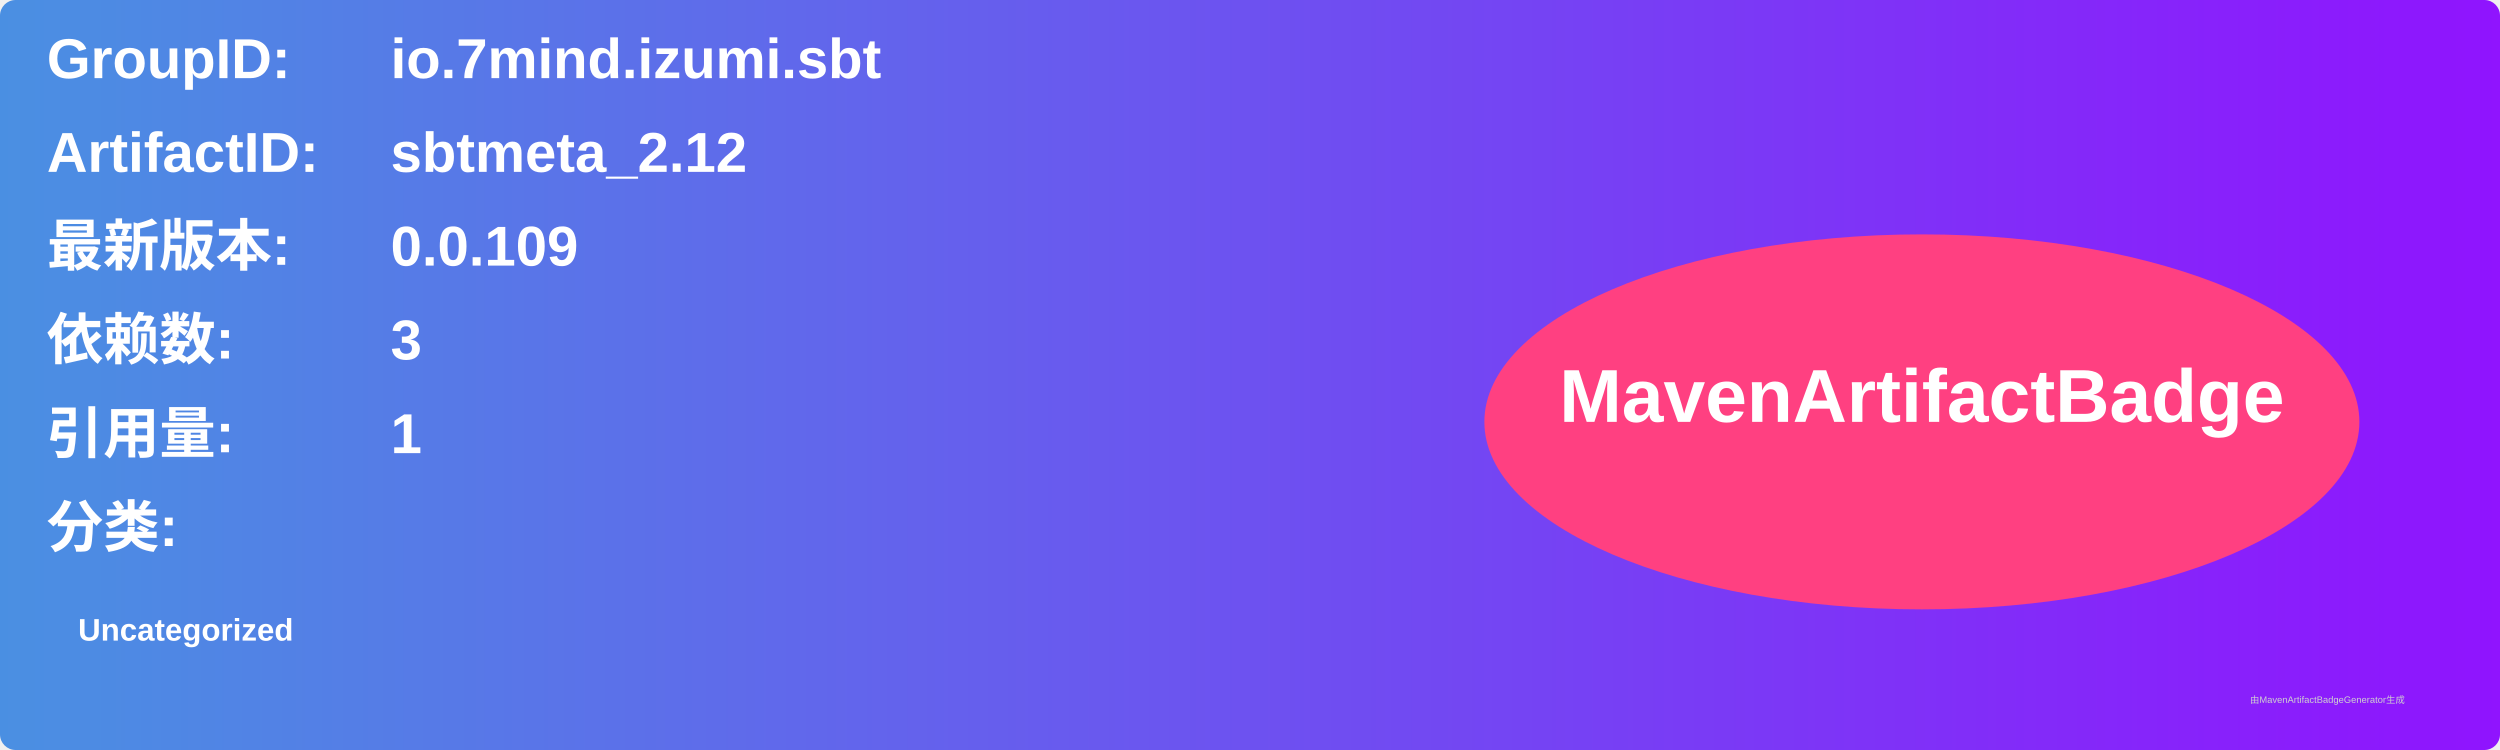
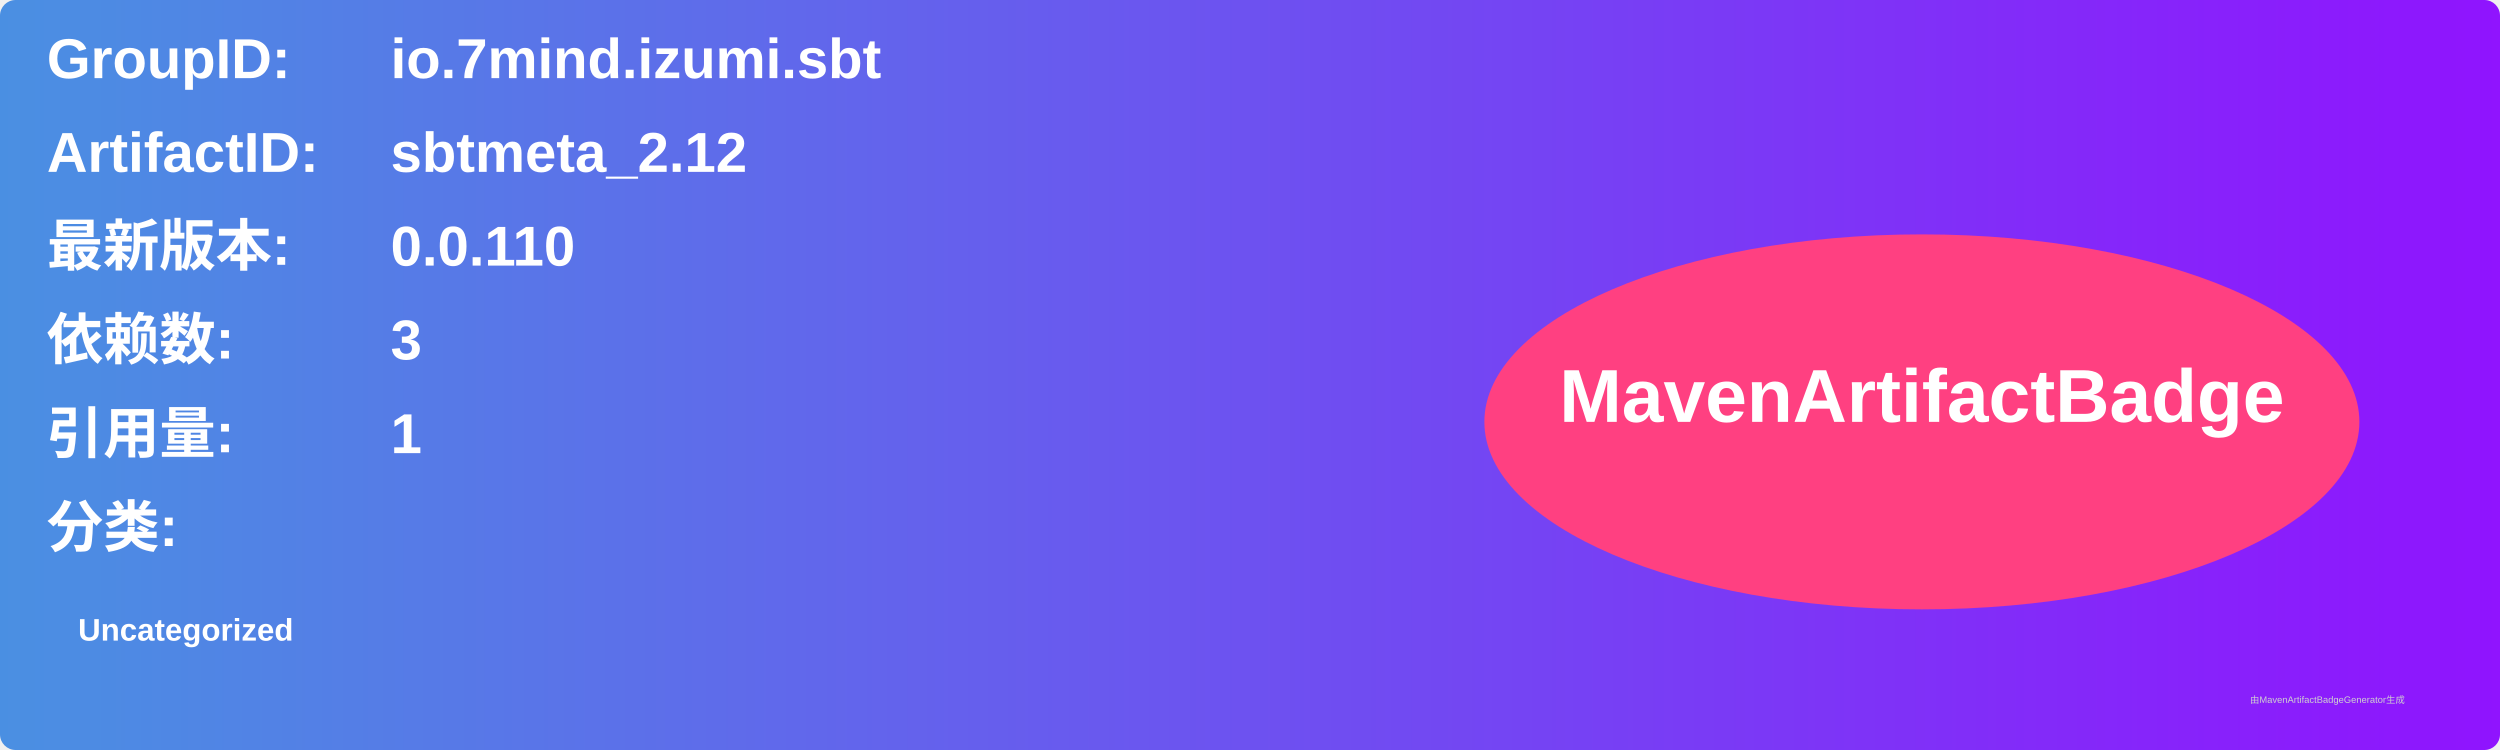
<svg xmlns="http://www.w3.org/2000/svg" width="800" height="240" viewBox="0 0 800 240">
  <linearGradient id="grad" x1="0%" y1="0%" x2="100%" y2="0%">
    <stop offset="0%" stop-color="#4a90e2" />
    <stop offset="100%" stop-color="#9013fe" />
  </linearGradient>
  <rect width="100%" height="100%" rx="5" ry="5" fill="url(#grad)" />
  <g transform="translate(15, 15)">
    <text x="0" y="10" font-family="Arial" font-size="18" fill="white" font-weight="bold" width="260">GroupID:</text>
    <text x="110" y="10" font-family="Arial" font-size="18" fill="white" font-weight="bold" width="460">io.7mind.izumi.sbt</text>
    <text x="0" y="40" font-family="Arial" font-size="18" fill="white" font-weight="bold" width="260">ArtifactID:</text>
    <text x="110" y="40" font-family="Arial" font-size="18" fill="white" font-weight="bold" width="460">sbtmeta_2.12</text>
    <text x="0" y="70" font-family="Arial" font-size="18" fill="white" font-weight="bold">最新版本:</text>
    <text x="110" y="70" font-family="Arial" font-size="18" fill="white" font-weight="bold">
-       <tspan font-weight="bold">0.0.109</tspan>
+       <tspan font-weight="bold">0.0.110</tspan>
    </text>
    <text x="0" y="100" font-family="Arial" font-size="18" fill="white" font-weight="bold">依赖数: </text>
    <text x="110" y="100" font-family="Arial" font-size="18" fill="white">
      <tspan font-weight="bold">3</tspan>
    </text>
    <text x="0" y="130" font-family="Arial" font-size="18" fill="white" font-weight="bold">引用量: </text>
    <text x="110" y="130" font-family="Arial" font-size="18" fill="white">
      <tspan font-weight="bold">1</tspan>
    </text>
    <text x="0" y="160" font-family="Arial" font-size="18" fill="white" font-weight="bold">分类:</text>
    <text x="10" y="190" font-family="Arial" font-size="10" fill="white">
      <tspan font-weight="bold">Uncategorized</tspan>
    </text>
    <ellipse cx="600" cy="120" rx="140" ry="60" fill="#ff4081" />
    <text x="600" y="120" text-anchor="middle" font-family="Arial" font-size="24" fill="white" font-weight="bold">MavenArtifactBadge</text>
  </g>
  <text x="720" y="225" font-family="Arial" font-size="3" fill="#d0d0d0">由MavenArtifactBadgeGenerator生成</text>
</svg>
